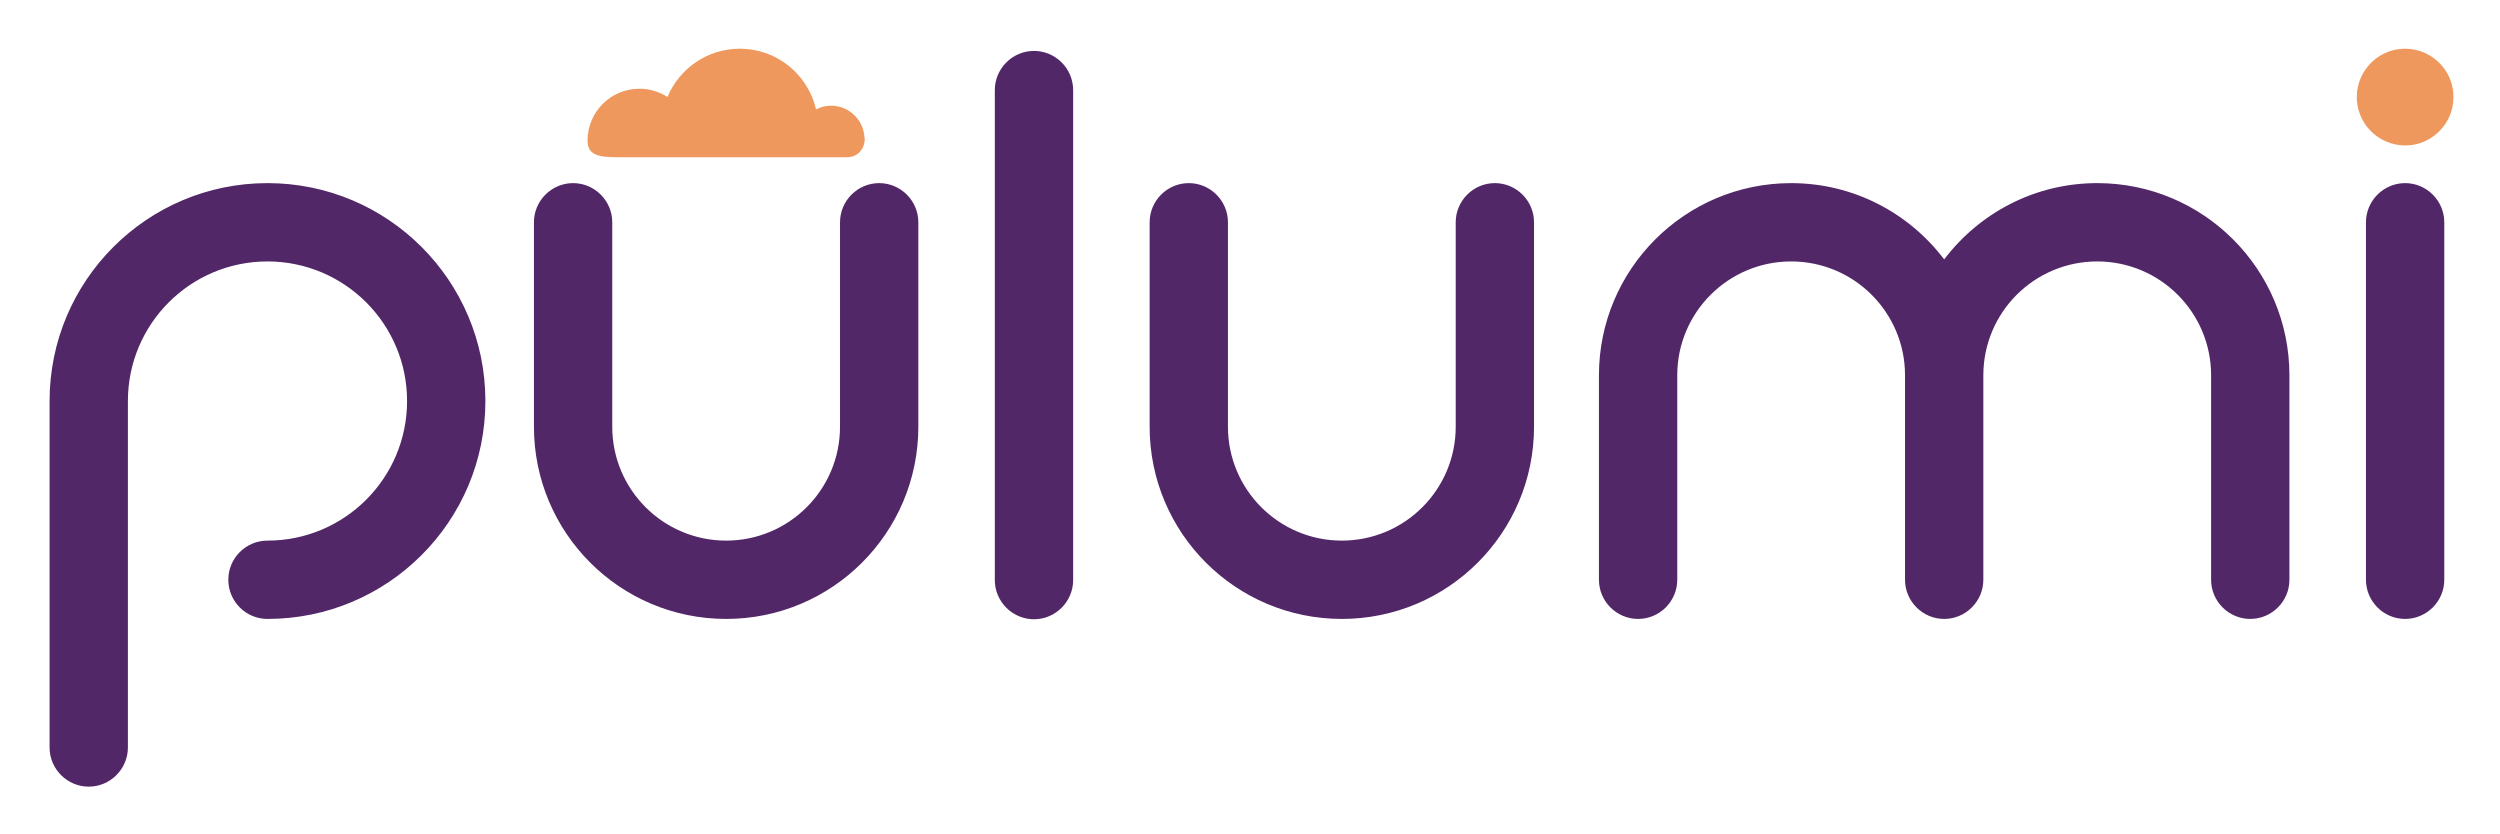
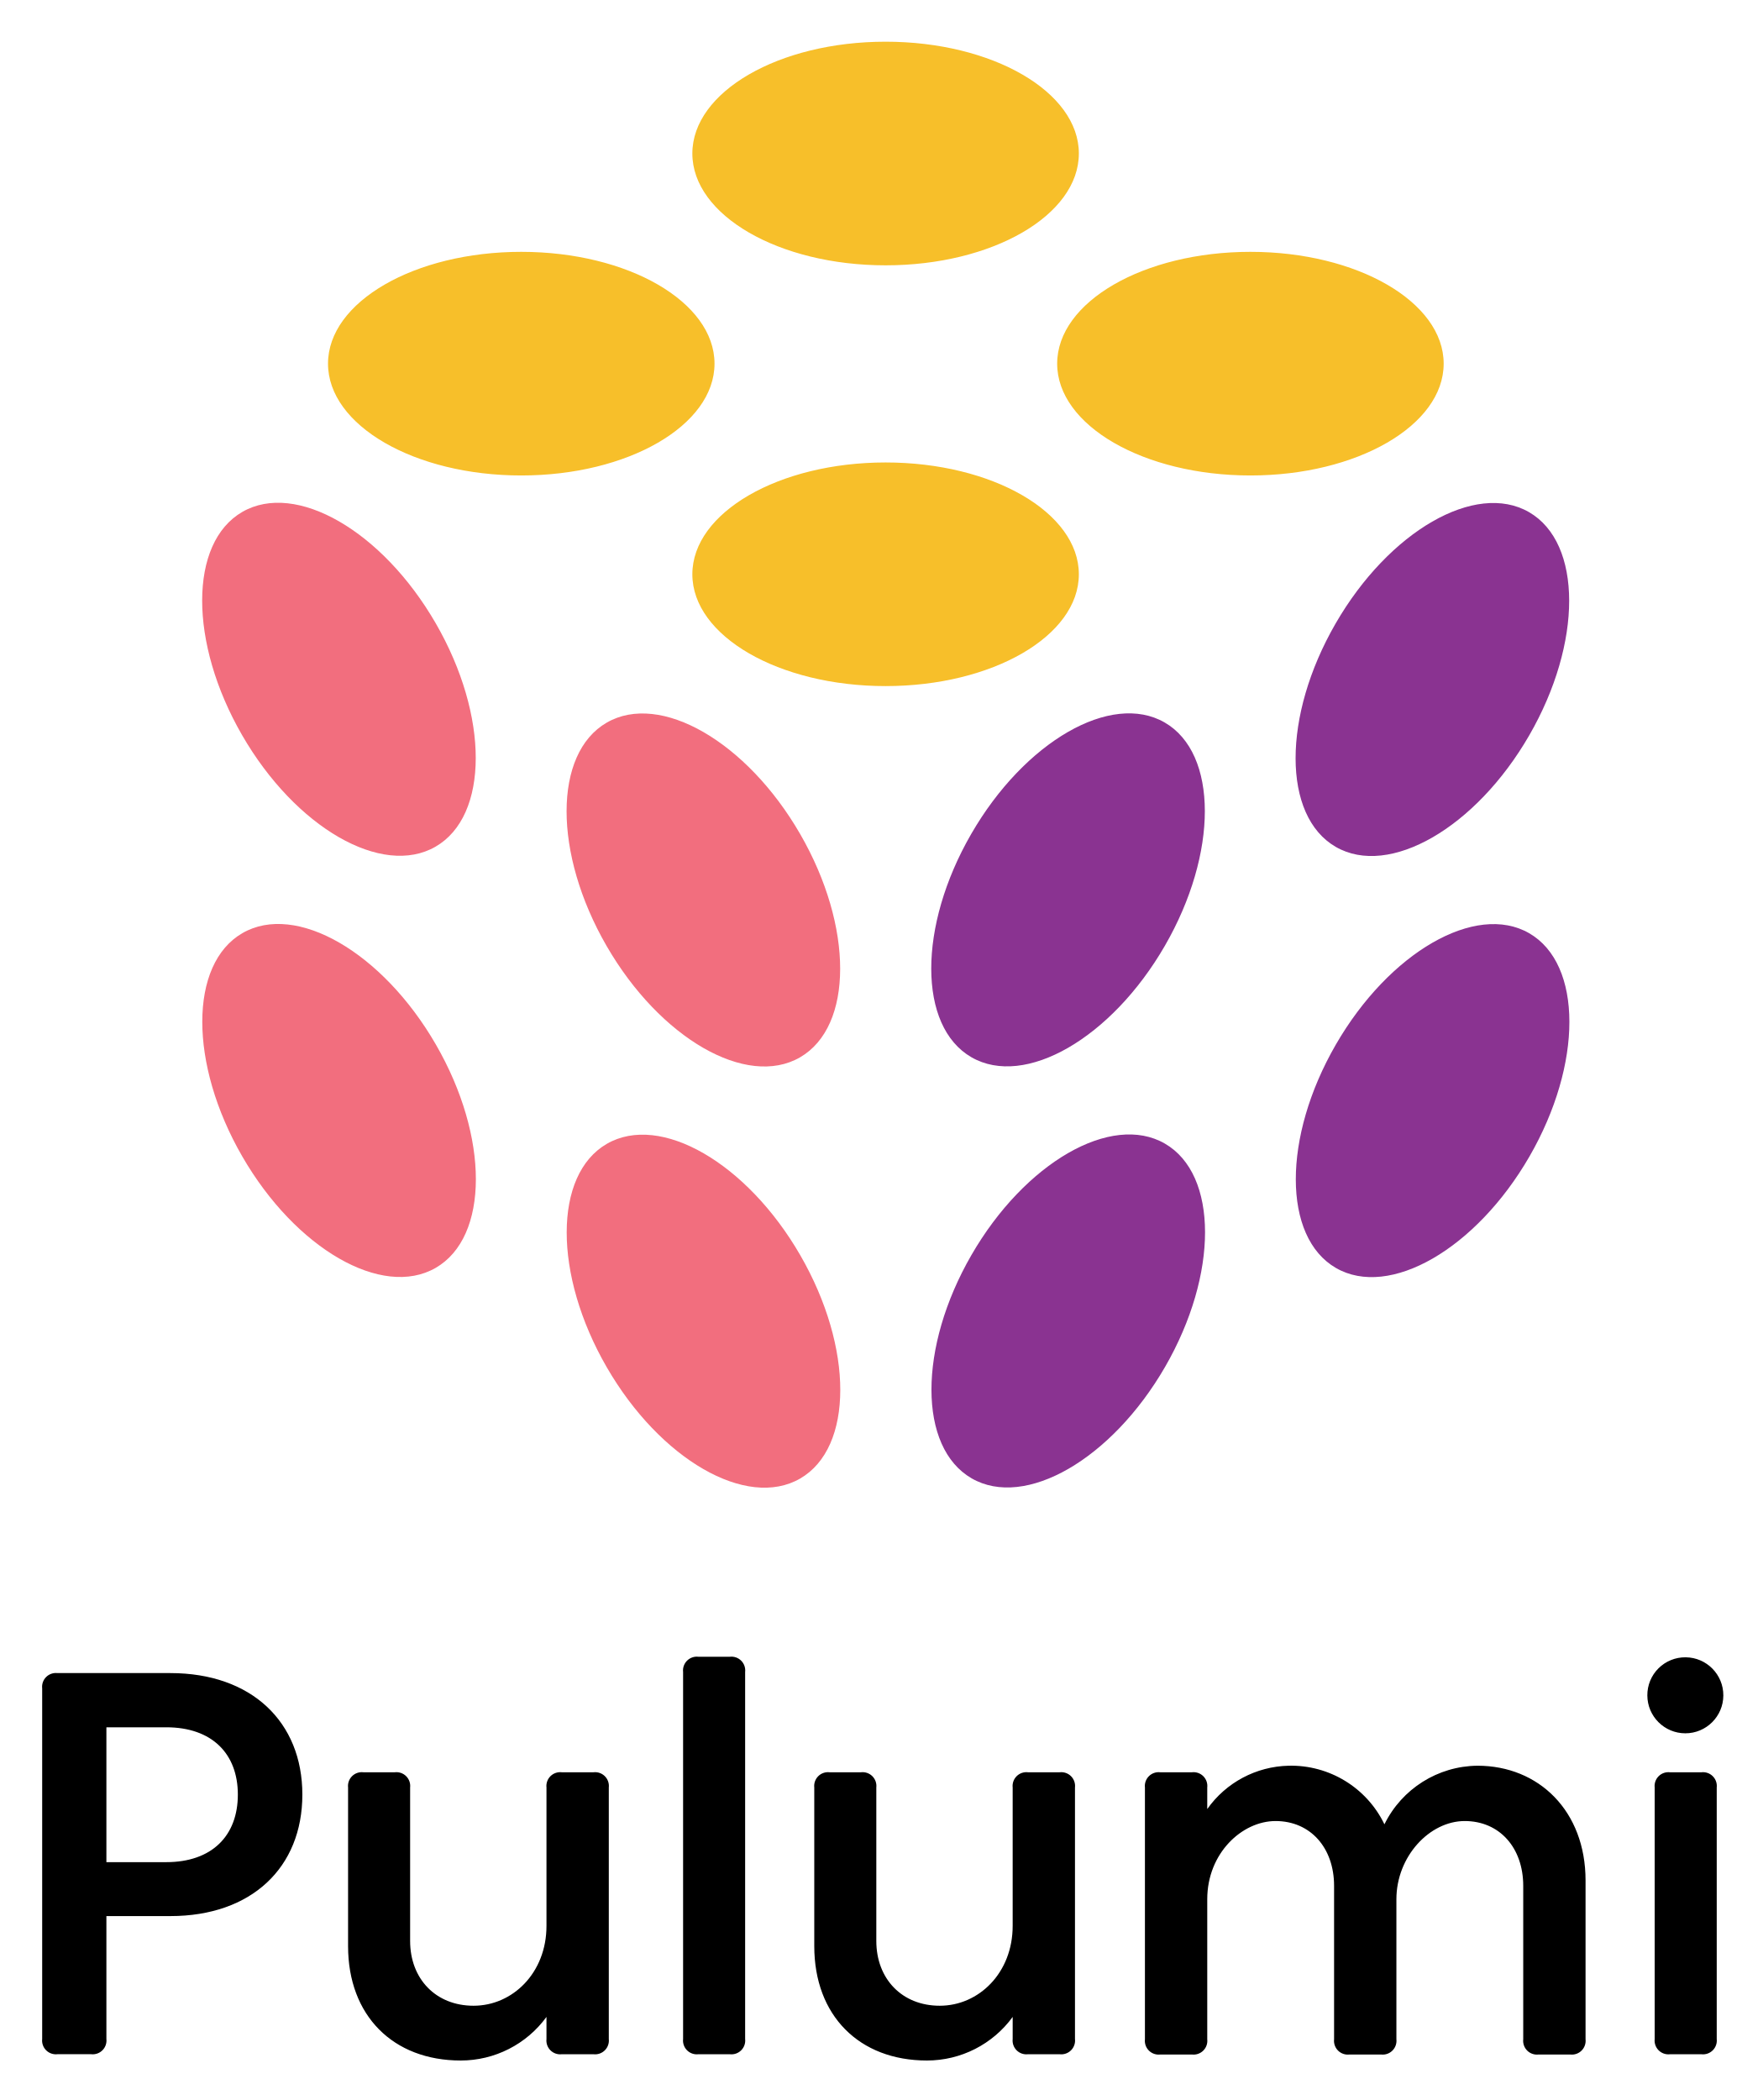
- <svg xmlns="http://www.w3.org/2000/svg" role="img" viewBox="-8.25 53.00 416.00 138.75">
-   <path fill="none" d="M0 0h400v245H0z" pointer-events="none" />
-   <path fill="#ee985d" d="M391.892 77.205c4.383.074 8.095-3.556 8.105-7.94.119-4.378-3.468-8.106-7.962-8.161-4.407-.054-8.015 3.52-8.115 7.855-.102 4.45 3.425 8.17 7.972 8.246z" class="st0" />
-   <path fill="#522768" d="M240.496 83.471c-3.583 0-6.516 2.932-6.516 6.516v34.02c0 10.466-8.484 18.95-18.95 18.95-10.465 0-18.95-8.484-18.95-18.95v-34.02c0-3.584-2.931-6.516-6.515-6.516-3.584 0-6.516 2.932-6.516 6.516v34.02c0 17.664 14.319 31.983 31.982 31.983 17.663 0 31.981-14.32 31.981-31.982v-34.02c0-3.585-2.932-6.517-6.516-6.517zm-76.691-21.998c-3.584 0-6.516 2.932-6.516 6.516v81.538c0 3.584 2.932 6.516 6.516 6.516s6.516-2.932 6.516-6.516V67.989c0-3.584-2.932-6.516-6.516-6.516zm228.157 21.998c-3.584 0-6.516 2.932-6.516 6.516v59.486c0 3.584 2.932 6.517 6.516 6.517s6.516-2.933 6.516-6.517V89.987c0-3.584-2.932-6.516-6.516-6.516zm-253.917 0c-3.584 0-6.516 2.932-6.516 6.516v34.02c0 10.466-8.484 18.95-18.95 18.95s-18.95-8.484-18.95-18.95v-34.02c0-3.584-2.932-6.516-6.516-6.516s-6.516 2.932-6.516 6.516v34.02c0 17.664 14.319 31.983 31.982 31.983 17.663 0 31.982-14.32 31.982-31.982v-34.02c0-3.585-2.932-6.517-6.516-6.517zm202.682 0c-10.407 0-19.625 4.994-25.465 12.691-5.84-7.697-15.059-12.69-25.466-12.69-17.663 0-31.982 14.318-31.982 31.981v34.02c0 3.584 2.932 6.517 6.516 6.517s6.516-2.933 6.516-6.516v-34.02c0-10.467 8.484-18.95 18.95-18.95 10.465 0 18.95 8.483 18.95 18.95v34.02c0 1.791.733 3.42 1.914 4.601s2.81 1.915 4.601 1.915a6.479 6.479 0 0 0 4.602-1.915 6.496 6.496 0 0 0 1.915-4.601v-34.02c0-10.467 8.484-18.95 18.95-18.95 10.465 0 18.95 8.483 18.95 18.95v34.02c0 3.583 2.931 6.516 6.515 6.516 3.584 0 6.516-2.933 6.516-6.516v-34.02c0-17.664-14.319-31.983-31.982-31.983zm-304.467 0C16.233 83.471 0 99.705 0 119.731v57.65c0 3.584 2.932 6.516 6.516 6.516s6.516-2.932 6.516-6.516v-57.65c0-12.829 10.4-23.228 23.227-23.228s23.227 10.4 23.227 23.227c0 12.828-10.399 23.227-23.227 23.227a6.516 6.516 0 1 0 0 13.033c20.026 0 36.26-16.234 36.26-36.26 0-20.025-16.234-36.259-36.26-36.259z" class="st1" />
-   <path fill="#ee985d" d="M135.641 76.19c0-.03-.008-.057-.009-.087a3.003 3.003 0 0 0-.04-.396c-.249-2.865-2.626-5.121-5.555-5.121-.902 0-1.741.232-2.496.61-1.338-5.778-6.494-10.092-12.68-10.092-5.43 0-10.08 3.319-12.044 8.037a8.582 8.582 0 0 0-4.669-1.378 8.632 8.632 0 0 0-8.631 8.631c0 2.49 1.943 2.77 5.126 2.77h38.055c1.85 0 2.936-1.48 2.934-2.974a.18.18 0 0 1 .01 0z" class="st0" />
+ <svg xmlns="http://www.w3.org/2000/svg" role="img" viewBox="95.23 -1.52 208.03 247.78">
+   <path fill="#f26e7e" fill-rule="evenodd" d="M146.629 98.376c6.31-3.643 6.321-15.438.023-26.345-6.297-10.907-16.517-16.795-22.827-13.151-6.31 3.643-6.321 15.438-.024 26.345 6.297 10.907 16.517 16.795 22.827 13.152zm.038 23.354c6.297 10.907 6.287 22.702-.024 26.345-6.31 3.643-16.53-2.245-22.827-13.152-6.297-10.907-6.287-22.702.023-26.345 6.31-3.643 16.53 2.245 22.828 13.152zm43.001 24.861c6.297 10.907 6.287 22.701-.023 26.345-6.31 3.643-16.53-2.245-22.828-13.152-6.297-10.907-6.287-22.702.024-26.345 6.31-3.643 16.53 2.245 22.827 13.152zm-.014-49.698c6.297 10.907 6.287 22.702-.023 26.345s-16.53-2.245-22.827-13.152c-6.297-10.907-6.287-22.702.023-26.345 6.31-3.643 16.53 2.245 22.827 13.152z" />
+   <path fill="#8a3391" fill-rule="evenodd" d="M275.677 85.252c6.298-10.907 6.288-22.702-.022-26.345s-16.531 2.245-22.828 13.152c-6.296 10.907-6.287 22.701.024 26.345 6.309 3.643 16.529-2.245 22.826-13.152zm.002 23.342c6.311 3.643 6.322 15.438.025 26.345-6.298 10.907-16.518 16.795-22.829 13.151-6.309-3.643-6.32-15.438-.022-26.345 6.296-10.907 16.517-16.795 22.826-13.152zm-42.992 24.82c6.31 3.643 6.321 15.438.024 26.345-6.297 10.906-16.517 16.794-22.828 13.151s-6.321-15.438-.024-26.345c6.297-10.907 16.517-16.795 22.827-13.152zm-.024-49.687c6.31 3.643 6.321 15.438.023 26.345-6.297 10.907-16.517 16.795-22.828 13.152-6.31-3.643-6.321-15.438-.023-26.345 6.297-10.907 16.517-16.795 22.828-13.152z" />
+   <path fill="#f7bf2a" fill-rule="evenodd" d="M222.536 16.593c0 7.286-10.21 13.193-22.804 13.193-12.594 0-22.804-5.907-22.804-13.193S187.138 3.4 199.733 3.4c12.594 0 22.804 5.907 22.804 13.193zm-42.992 24.795c0 7.286-10.21 13.193-22.804 13.193s-22.804-5.907-22.804-13.193 10.21-13.193 22.804-13.193 22.804 5.907 22.804 13.193zm63.237 13.193c12.594 0 22.804-5.907 22.804-13.193s-10.209-13.193-22.804-13.193c-12.595 0-22.804 5.907-22.804 13.193s10.21 13.193 22.804 13.193zM222.536 66.239c0 7.286-10.21 13.193-22.804 13.193-12.594 0-22.804-5.907-22.804-13.193s10.21-13.193 22.804-13.193c12.594 0 22.804 5.907 22.804 13.193z" />
+   <path d="M107.785 239.059a1.625 1.625 0 0 1-1.798 1.799h-3.982a1.625 1.625 0 0 1-1.798-1.799V197.687a1.625 1.625 0 0 1 1.798-1.799H115.332c9.57 0 15.576 5.753 15.576 14.336 0 8.615-6.005 14.336-15.576 14.336h-7.547zm7.065-36.775H107.785v15.912h7.065c5.395 0 8.446-3.117 8.446-7.972-0-4.823-3.051-7.94-8.446-7.94zm21.453 25.815v-18.708a1.626 1.626 0 0 1 1.799-1.801h3.725a1.626 1.626 0 0 1 1.798 1.801V227.489c0 4.5 3.051 7.649 7.483 7.649 4.624 0 8.607-3.889 8.607-9.418v-16.329a1.626 1.626 0 0 1 1.798-1.801h3.757a1.626 1.626 0 0 1 1.799 1.801v29.67a1.626 1.626 0 0 1-1.799 1.801h-3.757a1.626 1.626 0 0 1-1.798-1.801v-2.604a12.517 12.517 0 0 1-10.116 5.144c-7.997 0-13.296-5.304-13.296-13.501zM177.634 193.96h3.725a1.626 1.626 0 0 1 1.798 1.801v43.3a1.626 1.626 0 0 1-1.798 1.801h-3.725a1.626 1.626 0 0 1-1.798-1.801v-43.3a1.626 1.626 0 0 1 1.798-1.801zm13.681 34.139v-18.708a1.626 1.626 0 0 1 1.798-1.801h3.725a1.626 1.626 0 0 1 1.798 1.801V227.489c0 4.5 3.051 7.649 7.483 7.649 4.624 0 8.607-3.889 8.607-9.418v-16.329a1.626 1.626 0 0 1 1.798-1.801h3.757a1.626 1.626 0 0 1 1.798 1.801v29.67a1.626 1.626 0 0 1-1.798 1.801H216.525a1.626 1.626 0 0 1-1.798-1.801v-2.604a12.517 12.517 0 0 1-10.116 5.144c-7.997 0-13.296-5.304-13.296-13.501zm91.012-7.746v18.74a1.627 1.627 0 0 1-1.799 1.801h-3.757a1.626 1.626 0 0 1-1.798-1.801v-18.097c0-4.5-2.795-7.651-6.905-7.651-4.143 0-8.061 4.178-8.061 9.225v16.523a1.627 1.627 0 0 1-1.799 1.801h-3.757a1.626 1.626 0 0 1-1.798-1.801v-18.097c0-4.5-2.795-7.651-6.905-7.651-3.951 0-8.061 3.792-8.061 9.225v16.523a1.626 1.626 0 0 1-1.798 1.801h-3.758a1.626 1.626 0 0 1-1.798-1.801v-29.702a1.626 1.626 0 0 1 1.798-1.801h3.758a1.626 1.626 0 0 1 1.798 1.801v2.539a12.086 12.086 0 0 1 9.602-5.112 12.229 12.229 0 0 1 11.305 6.913 12.362 12.362 0 0 1 10.983-6.913c7.225 0 12.75 5.337 12.75 13.535zm11.818-26.327a4.484 4.484 0 1 1-4.527 4.5 4.465 4.465 0 0 1 4.527-4.5zm-1.863 13.565h3.725a1.627 1.627 0 0 1 1.799 1.801v29.67a1.627 1.627 0 0 1-1.799 1.801h-3.725a1.626 1.626 0 0 1-1.798-1.801v-29.67a1.626 1.626 0 0 1 1.798-1.801z" />
</svg>
